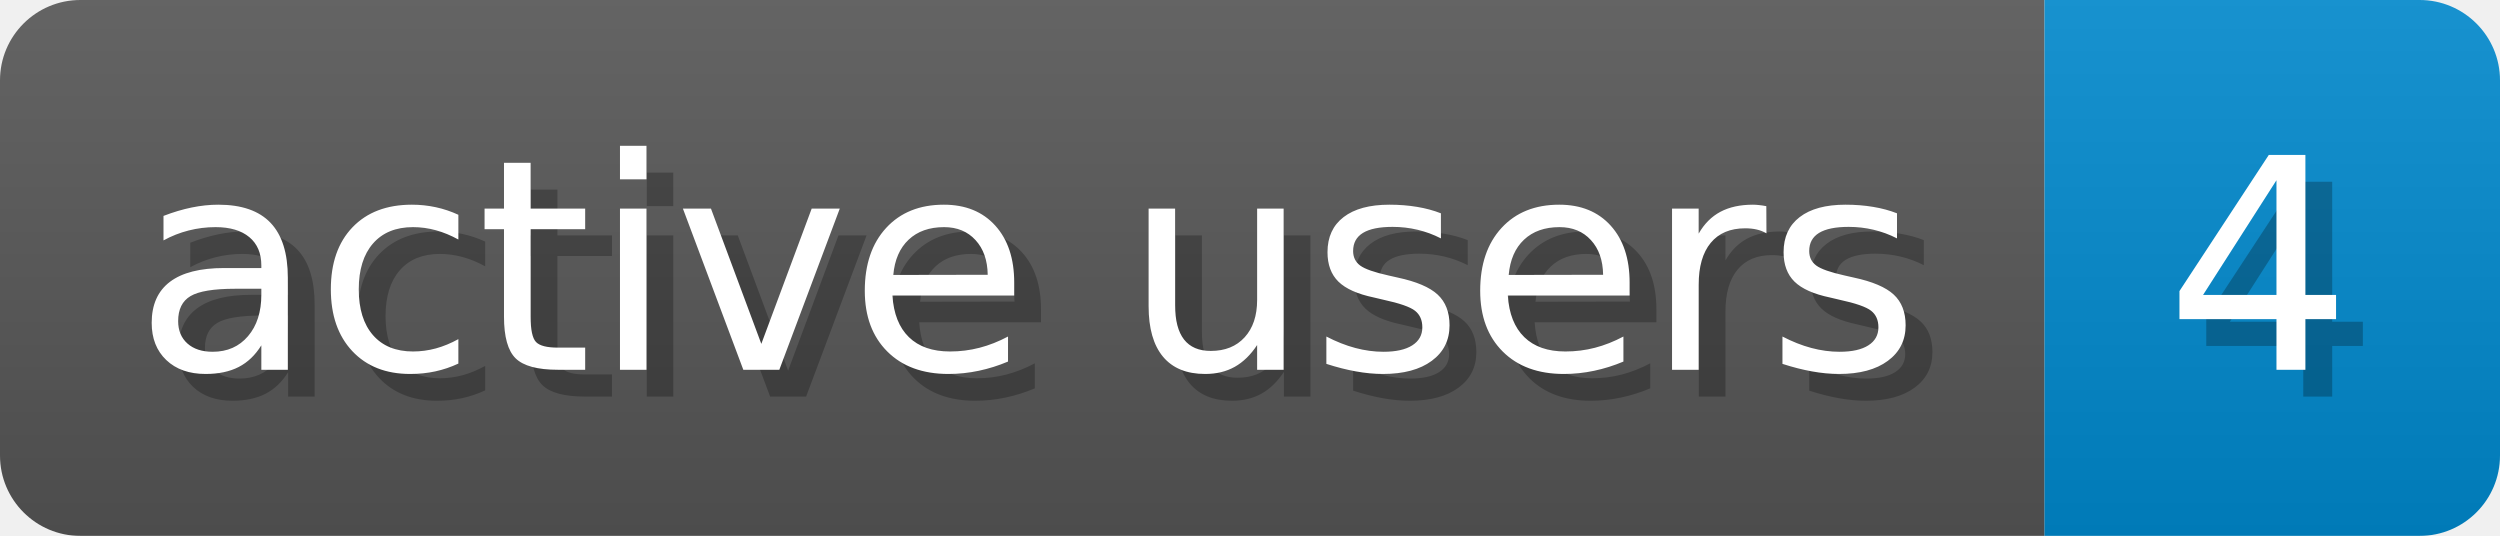
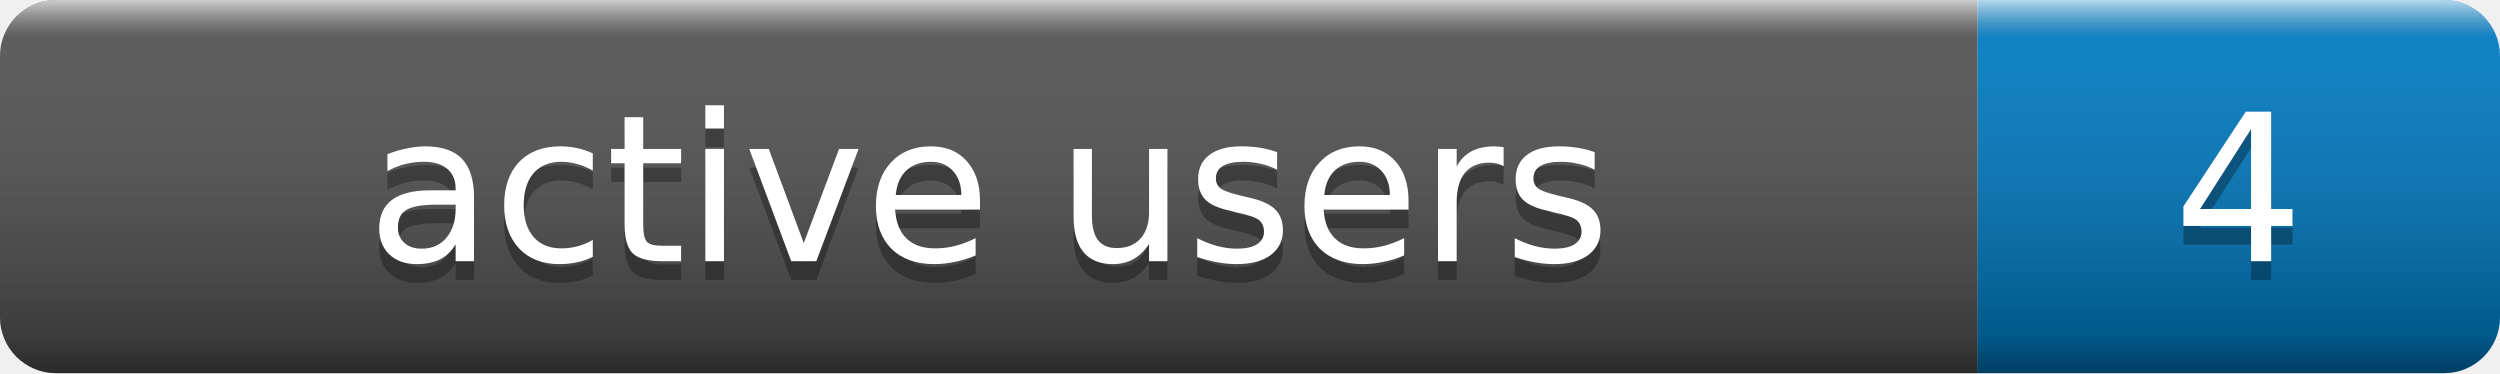
- <svg xmlns="http://www.w3.org/2000/svg" width="93.3" height="20" viewBox="0 0 933 200" role="img" aria-label="active users: 4">
-   <linearGradient id="a" x2="0" y2="100%">
-     <stop offset="0" stop-opacity=".1" stop-color="#EEE" />
-     <stop offset="1" stop-opacity=".1" />
+ <svg xmlns="http://www.w3.org/2000/svg" width="134" height="20" role="img" aria-label="active users: 4">
+   <linearGradient id="s" x2="0" y2="100%">
+     <stop offset="0" stop-color="#fff" stop-opacity=".7" />
+     <stop offset=".1" stop-color="#aaa" stop-opacity=".1" />
+     <stop offset=".9" stop-color="#000" stop-opacity=".3" />
+     <stop offset="1" stop-color="#000" stop-opacity=".5" />
  </linearGradient>
-   <mask id="m">
-     <rect width="933" height="200" rx="30" fill="#FFF" />
-   </mask>
-   <g mask="url(#m)">
-     <rect width="763" height="200" fill="#555" />
-     <rect width="170" height="200" fill="#08C" x="763" />
-     <rect width="933" height="200" fill="url(#a)" />
+   <clipPath id="r">
+     <rect width="134" height="20" rx="3" fill="#fff" />
+   </clipPath>
+   <g clip-path="url(#r)">
+     <rect width="106" height="20" fill="#555" />
+     <rect x="106" width="28" height="20" fill="#007ec6" />
+     <rect width="134" height="20" fill="url(#s)" />
  </g>
-   <g aria-hidden="true" fill="#fff" text-anchor="start" font-family="Verdana,DejaVu Sans,sans-serif" font-size="110">
-     <text x="60" y="148" textLength="663" fill="#000" opacity="0.25">active users</text>
-     <text x="50" y="138" textLength="663">active users</text>
-     <text x="818" y="148" textLength="70" fill="#000" opacity="0.25">4</text>
-     <text x="808" y="138" textLength="70">4</text>
+   <g fill="#fff" text-anchor="middle" font-family="Verdana,Geneva,DejaVu Sans,sans-serif" font-size="11">
+     <text x="53.0" y="15" fill="#010101" fill-opacity=".3">active users</text>
+     <text x="53.0" y="14">active users</text>
+     <text x="120.0" y="15" fill="#010101" fill-opacity=".3">4</text>
+     <text x="120.0" y="14">4</text>
  </g>
</svg>
